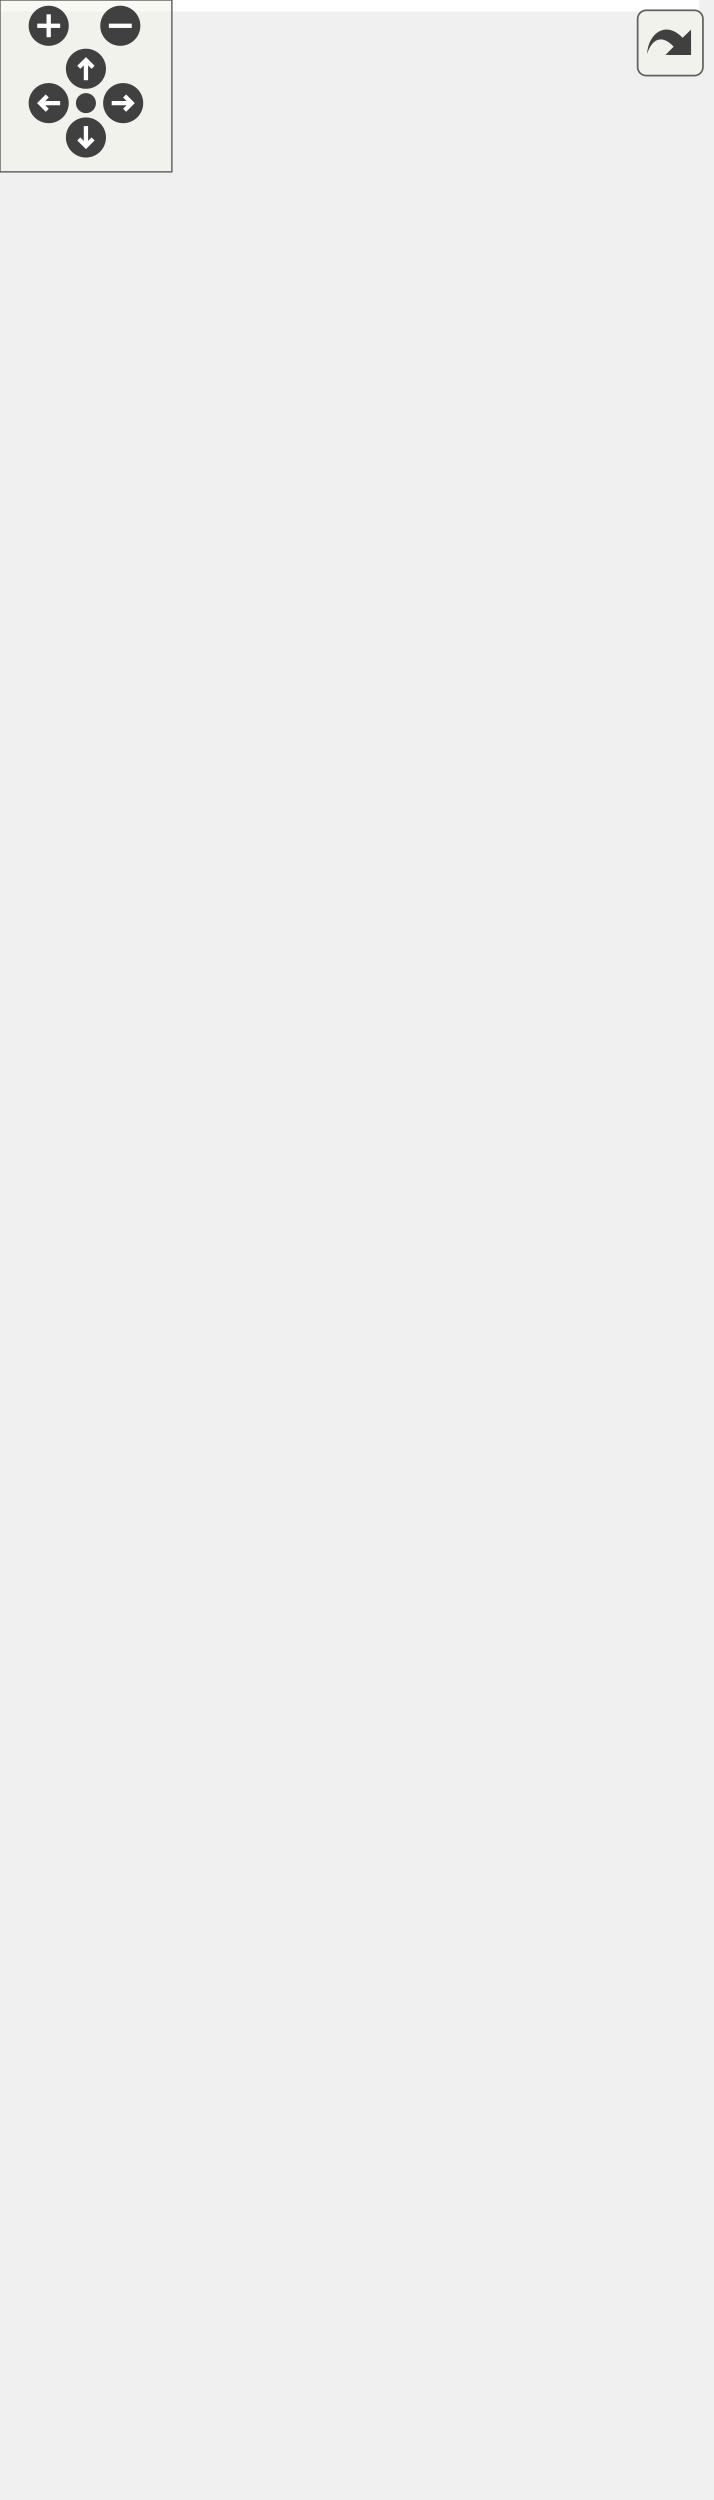
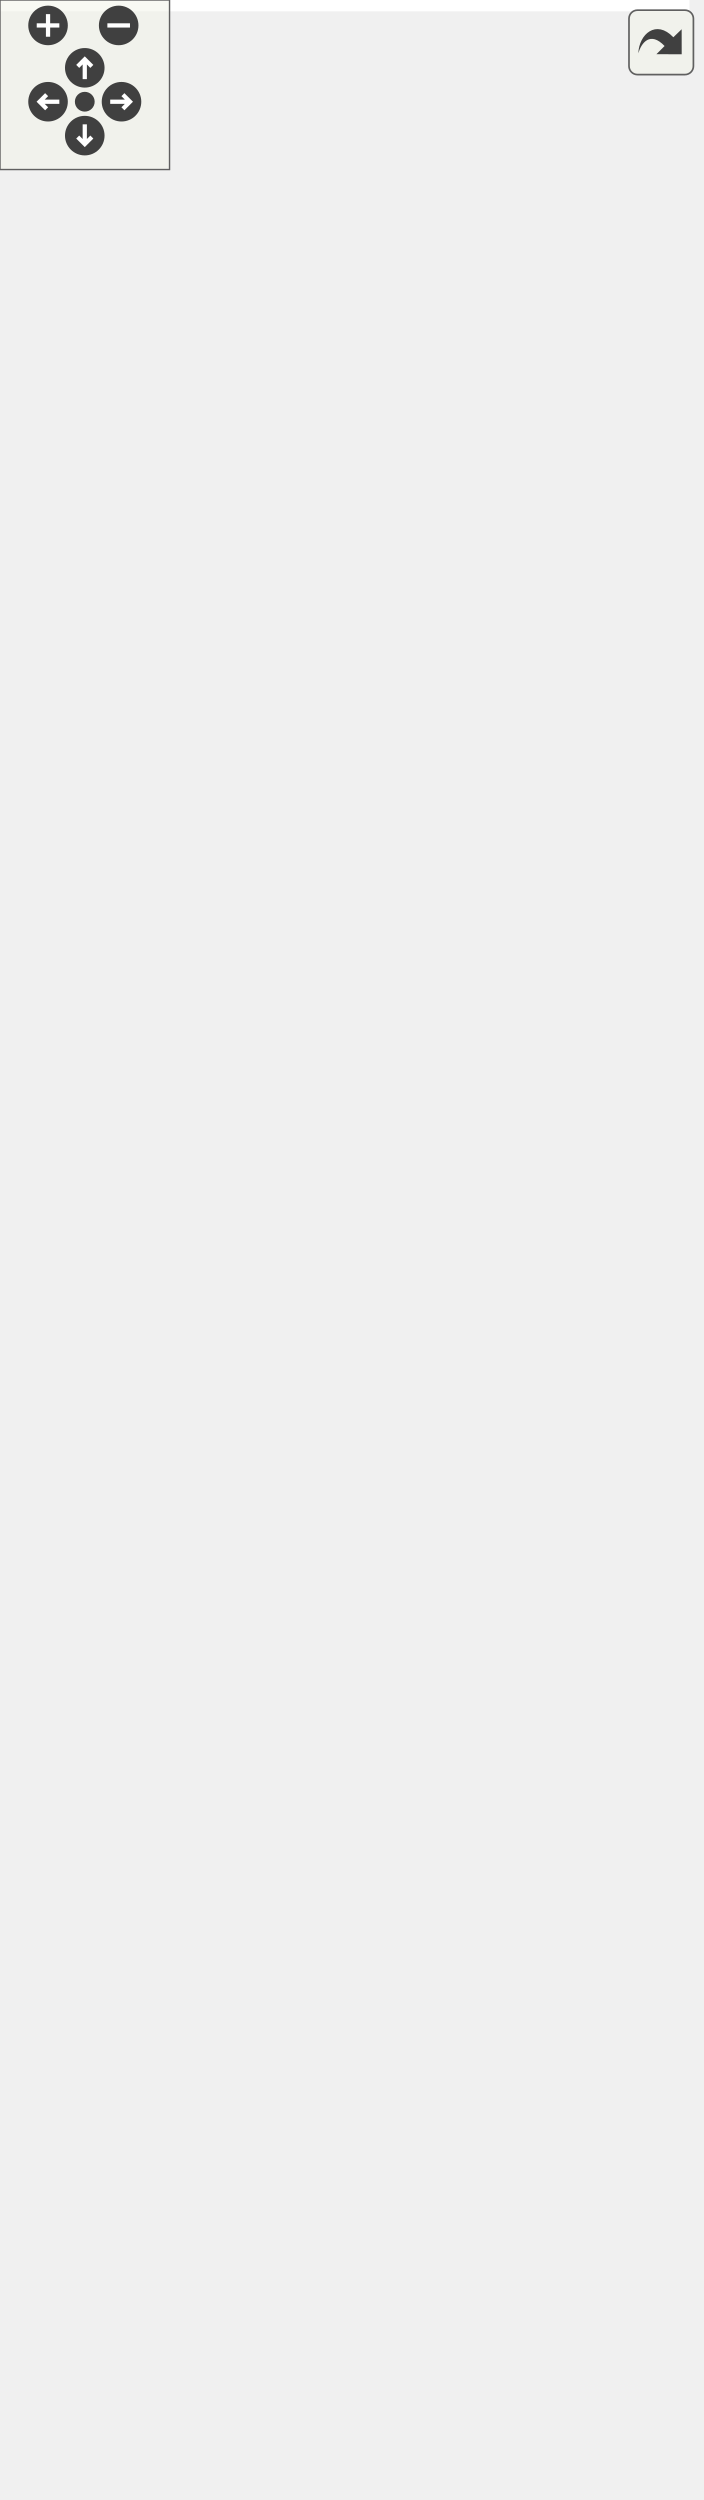
<svg xmlns="http://www.w3.org/2000/svg" xmlns:xlink="http://www.w3.org/1999/xlink" id="main" version="1.1" xml:space="preserve">
  <style type="text/css">
.edge:hover path { stroke: red; }
.edge:hover polygon { stroke: red; fill: red; }
</style>
  <defs>
    <circle id="rim" cx="0" cy="0" r="7" />
    <circle id="rim2" cx="0" cy="0" r="3.5" />
    <g id="zoomPlus">
      <use xlink:href="#rim" fill="#404040">
        <set attributeName="fill" to="#808080" begin="zoomplus.mouseover" end="zoomplus.mouseout" />
      </use>
      <path d="M-4,0h8M0,-4v8" fill="none" stroke="white" stroke-width="1.5" pointer-events="none" />
    </g>
    <g id="zoomMin">
      <use xlink:href="#rim" fill="#404040">
        <set attributeName="fill" to="#808080" begin="zoomminus.mouseover" end="zoomminus.mouseout" />
      </use>
      <path d="M-4,0h8" fill="none" stroke="white" stroke-width="1.5" pointer-events="none" />
    </g>
    <g id="dirArrow">
      <path fill="none" stroke="white" stroke-width="1.5" d="M0,-3.0v7 M-2.5,-0.5L0,-3.0L2.5,-0.5" />
    </g>
    <g id="resetDef">
      <use xlink:href="#rim2" fill="#404040">
        <set attributeName="fill" to="#808080" begin="reset.mouseover" end="reset.mouseout" />
      </use>
    </g>
  </defs>
  <svg id="graph" class="graph">
    <g id="viewport">
-       <polygon fill="white" stroke="transparent" points="-4,4 -4,-812 244,-812 244,4 -4,4" />
+       <polygon fill="white" stroke="transparent" points="-4,4 -4,-824 244,-824 244,4 -4,4" />
      <g id="node1" class="node">
        <g id="a_node1">
          <a xlink:title="A Static class.">
            <polygon fill="#bfbfbf" stroke="black" points="64,-121.5 64,-205.5 175,-205.5 175,-121.5 64,-121.5" />
            <text text-anchor="middle" x="119.5" y="-192.7" font-family="Consolas" font-size="11.00">Static</text>
            <polyline fill="none" stroke="black" points="64,-185.5 175,-185.5 " />
            <text text-anchor="middle" x="119.5" y="-172.7" font-family="Consolas" font-size="11.00"> </text>
            <polyline fill="none" stroke="black" points="64,-165.5 175,-165.5 " />
            <text text-anchor="start" x="72" y="-152.7" font-family="Consolas" font-size="11.00">+ Static()</text>
            <text text-anchor="start" x="72" y="-140.7" font-family="Consolas" font-size="11.00">+ initialize()</text>
            <text text-anchor="start" x="72" y="-128.7" font-family="Consolas" font-size="11.00">+ analyze()</text>
          </a>
        </g>
      </g>
      <g id="node4" class="node">
        <g id="a_node4">
          <a xlink:href="../../d3/d86/class_buckle.html" target="_top" xlink:title="A Buckle class.">
            <polygon fill="white" stroke="black" points="0,-0.5 0,-84.5 111,-84.5 111,-0.5 0,-0.5" />
            <text text-anchor="middle" x="55.5" y="-71.7" font-family="Consolas" font-size="11.00">Buckle</text>
            <polyline fill="none" stroke="black" points="0,-64.5 111,-64.5 " />
            <text text-anchor="middle" x="55.5" y="-51.7" font-family="Consolas" font-size="11.00"> </text>
            <polyline fill="none" stroke="black" points="0,-44.5 111,-44.5 " />
            <text text-anchor="start" x="8" y="-31.7" font-family="Consolas" font-size="11.00">+ Buckle()</text>
            <text text-anchor="start" x="8" y="-19.7" font-family="Consolas" font-size="11.00">+ initialize()</text>
            <text text-anchor="start" x="8" y="-7.7" font-family="Consolas" font-size="11.00">+ analyze()</text>
          </a>
        </g>
      </g>
      <g id="edge3" class="edge">
        <path fill="none" stroke="midnightblue" d="M92.44,-112.19C87.51,-103.03 82.43,-93.57 77.67,-84.71" />
        <polygon fill="none" stroke="midnightblue" points="89.48,-114.06 97.3,-121.21 95.64,-110.75 89.48,-114.06" />
      </g>
      <g id="node5" class="node">
        <g id="a_node5">
          <a xlink:href="../../d4/df8/class_optimization.html" target="_top" xlink:title="A Optimization class.">
            <polygon fill="white" stroke="black" points="129,-0.5 129,-84.5 240,-84.5 240,-0.5 129,-0.5" />
            <text text-anchor="middle" x="184.5" y="-71.7" font-family="Consolas" font-size="11.00">Optimization</text>
            <polyline fill="none" stroke="black" points="129,-64.5 240,-64.5 " />
            <text text-anchor="middle" x="184.5" y="-51.7" font-family="Consolas" font-size="11.00"> </text>
            <polyline fill="none" stroke="black" points="129,-44.5 240,-44.5 " />
            <text text-anchor="start" x="137" y="-31.7" font-family="Consolas" font-size="11.00">+ initialize()</text>
            <text text-anchor="start" x="137" y="-19.7" font-family="Consolas" font-size="11.00">+ analyze()</text>
            <text text-anchor="start" x="137" y="-7.7" font-family="Consolas" font-size="11.00">+ Static()</text>
          </a>
        </g>
      </g>
      <g id="edge4" class="edge">
        <path fill="none" stroke="midnightblue" d="M146.98,-112.19C151.98,-103.03 157.15,-93.57 161.99,-84.71" />
        <polygon fill="none" stroke="midnightblue" points="143.77,-110.76 142.05,-121.21 149.92,-114.12 143.77,-110.76" />
      </g>
      <g id="node2" class="node">
        <g id="a_node2">
          <a xlink:href="../../d1/dc3/class_step.html" target="_top" xlink:title="A Step class.">
-             <polygon fill="white" stroke="black" points="16.5,-242.5 16.5,-542.5 222.5,-542.5 222.5,-242.5 16.5,-242.5" />
-             <text text-anchor="middle" x="119.5" y="-529.7" font-family="Consolas" font-size="11.00">Step</text>
-             <polyline fill="none" stroke="black" points="16.5,-522.5 222.5,-522.5 " />
-             <text text-anchor="start" x="24.5" y="-509.7" font-family="Consolas" font-size="11.00"># symm_mat</text>
-             <text text-anchor="start" x="24.5" y="-497.7" font-family="Consolas" font-size="11.00"># band_mat</text>
-             <text text-anchor="start" x="24.5" y="-485.7" font-family="Consolas" font-size="11.00"># sparse_mat</text>
-             <text text-anchor="start" x="24.5" y="-473.7" font-family="Consolas" font-size="11.00"># system_solver</text>
-             <text text-anchor="start" x="24.5" y="-461.7" font-family="Consolas" font-size="11.00"># setting</text>
+             <polygon fill="white" stroke="black" points="16.5,-242.5 16.5,-554.5 222.5,-554.5 222.5,-242.5 16.5,-242.5" />
+             <text text-anchor="middle" x="119.5" y="-541.7" font-family="Consolas" font-size="11.00">Step</text>
+             <polyline fill="none" stroke="black" points="16.5,-534.5 222.5,-534.5 " />
+             <text text-anchor="start" x="24.5" y="-521.7" font-family="Consolas" font-size="11.00"># symm_mat</text>
+             <text text-anchor="start" x="24.5" y="-509.7" font-family="Consolas" font-size="11.00"># band_mat</text>
+             <text text-anchor="start" x="24.5" y="-497.7" font-family="Consolas" font-size="11.00"># sparse_mat</text>
+             <text text-anchor="start" x="24.5" y="-485.7" font-family="Consolas" font-size="11.00"># system_solver</text>
+             <text text-anchor="start" x="24.5" y="-473.7" font-family="Consolas" font-size="11.00"># system_setting</text>
+             <text text-anchor="start" x="24.5" y="-461.7" font-family="Consolas" font-size="11.00"># sub_system_solver</text>
            <text text-anchor="start" x="24.5" y="-449.7" font-family="Consolas" font-size="11.00"># database</text>
            <text text-anchor="start" x="24.5" y="-437.7" font-family="Consolas" font-size="11.00"># factory</text>
            <text text-anchor="start" x="24.5" y="-425.7" font-family="Consolas" font-size="11.00"># solver</text>
            <text text-anchor="start" x="24.5" y="-413.7" font-family="Consolas" font-size="11.00"># tester</text>
            <text text-anchor="start" x="24.5" y="-401.7" font-family="Consolas" font-size="11.00"># modifier</text>
            <polyline fill="none" stroke="black" points="16.5,-394.5 222.5,-394.5 " />
            <text text-anchor="start" x="24.5" y="-381.7" font-family="Consolas" font-size="11.00">+ Step()</text>
            <text text-anchor="start" x="24.5" y="-369.7" font-family="Consolas" font-size="11.00">+ Step()</text>
            <text text-anchor="start" x="24.5" y="-357.7" font-family="Consolas" font-size="11.00">+ Step()</text>
            <text text-anchor="start" x="24.5" y="-345.7" font-family="Consolas" font-size="11.00">+ operator=()</text>
            <text text-anchor="start" x="24.5" y="-333.7" font-family="Consolas" font-size="11.00">+ operator=()</text>
            <text text-anchor="start" x="24.5" y="-321.7" font-family="Consolas" font-size="11.00">+ ~Step()</text>
            <text text-anchor="start" x="24.5" y="-309.7" font-family="Consolas" font-size="11.00">+ initialize()</text>
            <text text-anchor="start" x="24.5" y="-297.7" font-family="Consolas" font-size="11.00">+ analyze()</text>
            <text text-anchor="start" x="24.5" y="-285.7" font-family="Consolas" font-size="11.00">+ set_domain()</text>
            <text text-anchor="start" x="24.5" y="-273.7" font-family="Consolas" font-size="11.00">+ get_domain()</text>
-             <text text-anchor="start" x="24.5" y="-261.7" font-family="Consolas" font-size="11.00">and 38 more...</text>
+             <text text-anchor="start" x="24.5" y="-261.7" font-family="Consolas" font-size="11.00">and 39 more...</text>
            <text text-anchor="start" x="24.5" y="-249.7" font-family="Consolas" font-size="11.00"># configure_storage_scheme()</text>
          </a>
        </g>
      </g>
      <g id="edge1" class="edge">
-         <path fill="none" stroke="midnightblue" d="M119.5,-232.28C119.5,-222.83 119.5,-213.88 119.5,-205.78" />
-         <polygon fill="none" stroke="midnightblue" points="116,-232.3 119.5,-242.3 123,-232.3 116,-232.3" />
+         <path fill="none" stroke="midnightblue" d="M119.5,-232.34C119.5,-222.84 119.5,-213.87 119.5,-205.75" />
+         <polygon fill="none" stroke="midnightblue" points="116,-232.41 119.5,-242.41 123,-232.41 116,-232.41" />
      </g>
      <g id="node3" class="node">
        <g id="a_node3">
          <a xlink:href="../../d0/d57/class_tag.html" target="_top" xlink:title="A base Tag class.">
-             <polygon fill="white" stroke="black" points="64,-579.5 64,-807.5 175,-807.5 175,-579.5 64,-579.5" />
-             <text text-anchor="middle" x="119.5" y="-794.7" font-family="Consolas" font-size="11.00">Tag</text>
-             <polyline fill="none" stroke="black" points="64,-787.5 175,-787.5 " />
-             <text text-anchor="middle" x="119.5" y="-774.7" font-family="Consolas" font-size="11.00"> </text>
-             <polyline fill="none" stroke="black" points="64,-767.5 175,-767.5 " />
+             <polygon fill="white" stroke="black" points="64,-591.5 64,-819.5 175,-819.5 175,-591.5 64,-591.5" />
+             <text text-anchor="middle" x="119.5" y="-806.7" font-family="Consolas" font-size="11.00">Tag</text>
+             <polyline fill="none" stroke="black" points="64,-799.5 175,-799.5 " />
+             <text text-anchor="middle" x="119.5" y="-786.7" font-family="Consolas" font-size="11.00"> </text>
+             <polyline fill="none" stroke="black" points="64,-779.5 175,-779.5 " />
+             <text text-anchor="start" x="72" y="-766.7" font-family="Consolas" font-size="11.00">+ Tag()</text>
            <text text-anchor="start" x="72" y="-754.7" font-family="Consolas" font-size="11.00">+ Tag()</text>
            <text text-anchor="start" x="72" y="-742.7" font-family="Consolas" font-size="11.00">+ Tag()</text>
-             <text text-anchor="start" x="72" y="-730.7" font-family="Consolas" font-size="11.00">+ Tag()</text>
+             <text text-anchor="start" x="72" y="-730.7" font-family="Consolas" font-size="11.00">+ operator=()</text>
            <text text-anchor="start" x="72" y="-718.7" font-family="Consolas" font-size="11.00">+ operator=()</text>
-             <text text-anchor="start" x="72" y="-706.7" font-family="Consolas" font-size="11.00">+ operator=()</text>
-             <text text-anchor="start" x="72" y="-694.7" font-family="Consolas" font-size="11.00">+ ~Tag()</text>
-             <text text-anchor="start" x="72" y="-682.7" font-family="Consolas" font-size="11.00">+ set_tag()</text>
-             <text text-anchor="start" x="72" y="-670.7" font-family="Consolas" font-size="11.00">+ get_tag()</text>
-             <text text-anchor="start" x="72" y="-658.7" font-family="Consolas" font-size="11.00">+ enable()</text>
-             <text text-anchor="start" x="72" y="-646.7" font-family="Consolas" font-size="11.00">+ disable()</text>
-             <text text-anchor="start" x="72" y="-634.7" font-family="Consolas" font-size="11.00">+ guard()</text>
-             <text text-anchor="start" x="72" y="-622.7" font-family="Consolas" font-size="11.00">+ unguard()</text>
-             <text text-anchor="start" x="72" y="-610.7" font-family="Consolas" font-size="11.00">+ is_active()</text>
-             <text text-anchor="start" x="72" y="-598.7" font-family="Consolas" font-size="11.00">+ is_guarded()</text>
-             <text text-anchor="start" x="72" y="-586.7" font-family="Consolas" font-size="11.00">+ print()</text>
+             <text text-anchor="start" x="72" y="-706.7" font-family="Consolas" font-size="11.00">+ ~Tag()</text>
+             <text text-anchor="start" x="72" y="-694.7" font-family="Consolas" font-size="11.00">+ set_tag()</text>
+             <text text-anchor="start" x="72" y="-682.7" font-family="Consolas" font-size="11.00">+ get_tag()</text>
+             <text text-anchor="start" x="72" y="-670.7" font-family="Consolas" font-size="11.00">+ enable()</text>
+             <text text-anchor="start" x="72" y="-658.7" font-family="Consolas" font-size="11.00">+ disable()</text>
+             <text text-anchor="start" x="72" y="-646.7" font-family="Consolas" font-size="11.00">+ guard()</text>
+             <text text-anchor="start" x="72" y="-634.7" font-family="Consolas" font-size="11.00">+ unguard()</text>
+             <text text-anchor="start" x="72" y="-622.7" font-family="Consolas" font-size="11.00">+ is_active()</text>
+             <text text-anchor="start" x="72" y="-610.7" font-family="Consolas" font-size="11.00">+ is_guarded()</text>
+             <text text-anchor="start" x="72" y="-598.7" font-family="Consolas" font-size="11.00">+ print()</text>
          </a>
        </g>
      </g>
      <g id="edge2" class="edge">
-         <path fill="none" stroke="midnightblue" d="M119.5,-569.2C119.5,-560.41 119.5,-551.49 119.5,-542.57" />
-         <polygon fill="none" stroke="midnightblue" points="116,-569.46 119.5,-579.46 123,-569.46 116,-569.46" />
+         <path fill="none" stroke="midnightblue" d="M119.5,-581.13C119.5,-572.36 119.5,-563.45 119.5,-554.53" />
+         <polygon fill="none" stroke="midnightblue" points="116,-581.36 119.5,-591.36 123,-581.36 116,-581.36" />
      </g>
    </g>
  </svg>
  <g id="navigator" transform="translate(0 0)" fill="#404254">
    <rect fill="#f2f5e9" fill-opacity="0.5" stroke="#606060" stroke-width=".5" x="0" y="0" width="60" height="60" />
    <use id="zoomplus" xlink:href="#zoomPlus" x="17" y="9" />
    <use id="zoomminus" xlink:href="#zoomMin" x="42" y="9" />
    <use id="reset" xlink:href="#resetDef" x="30" y="36" />
    <g id="arrowUp" xlink:href="#dirArrow" transform="translate(30 24)">
      <use xlink:href="#rim" fill="#404040">
        <set attributeName="fill" to="#808080" begin="arrowUp.mouseover" end="arrowUp.mouseout" />
      </use>
      <path fill="none" stroke="white" stroke-width="1.5" d="M0,-3.0v7 M-2.5,-0.5L0,-3.0L2.5,-0.5" />
    </g>
    <g id="arrowRight" xlink:href="#dirArrow" transform="rotate(90) translate(36 -43)">
      <use xlink:href="#rim" fill="#404040">
        <set attributeName="fill" to="#808080" begin="arrowRight.mouseover" end="arrowRight.mouseout" />
      </use>
      <path fill="none" stroke="white" stroke-width="1.5" d="M0,-3.0v7 M-2.5,-0.5L0,-3.0L2.5,-0.5" />
    </g>
    <g id="arrowDown" xlink:href="#dirArrow" transform="rotate(180) translate(-30 -48)">
      <use xlink:href="#rim" fill="#404040">
        <set attributeName="fill" to="#808080" begin="arrowDown.mouseover" end="arrowDown.mouseout" />
      </use>
      <path fill="none" stroke="white" stroke-width="1.5" d="M0,-3.0v7 M-2.5,-0.5L0,-3.0L2.5,-0.5" />
    </g>
    <g id="arrowLeft" xlink:href="#dirArrow" transform="rotate(270) translate(-36 17)">
      <use xlink:href="#rim" fill="#404040">
        <set attributeName="fill" to="#808080" begin="arrowLeft.mouseover" end="arrowLeft.mouseout" />
      </use>
      <path fill="none" stroke="white" stroke-width="1.5" d="M0,-3.0v7 M-2.5,-0.5L0,-3.0L2.5,-0.5" />
    </g>
  </g>
  <svg viewBox="0 0 15 15" width="100%" height="30px" preserveAspectRatio="xMaxYMin meet">
    <g id="arrow_out" transform="scale(0.3 0.3)">
      <a xlink:href="class_static__inherit__graph_org.svg" target="_base">
        <rect id="button" ry="5" rx="5" y="6" x="6" height="38" width="38" fill="#f2f5e9" fill-opacity="0.5" stroke="#606060" stroke-width="1.0" />
        <path id="arrow" d="M 11.5,31.437 C 11.94,20.098 22.043,11.323 32.159,21.979 L 37.069,17.246 C 37.069,17.246 37.088,32 37.088,32 L 22.16,31.978 C 22.16,31.978 26.998,27.14 26.998,27.14 C 18.529,18.264 13.292,25.23 11.5,31.437 z" style="fill:#404040;" />
      </a>
    </g>
  </svg>
</svg>
